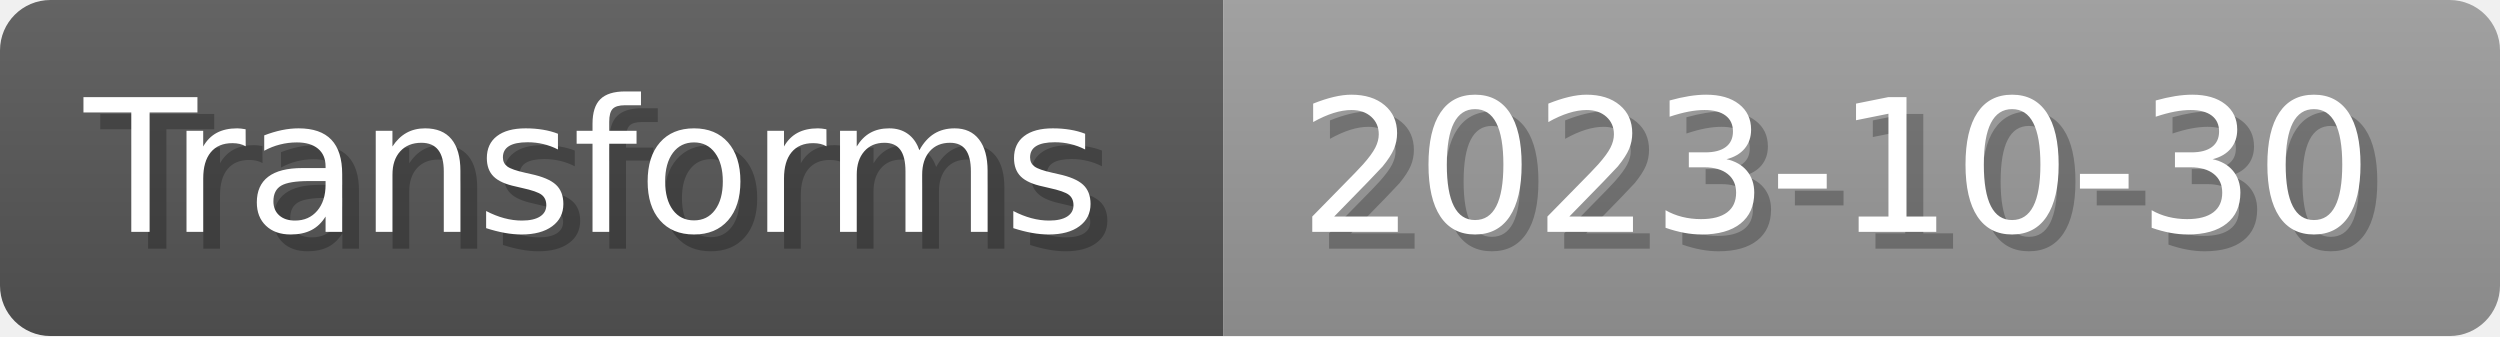
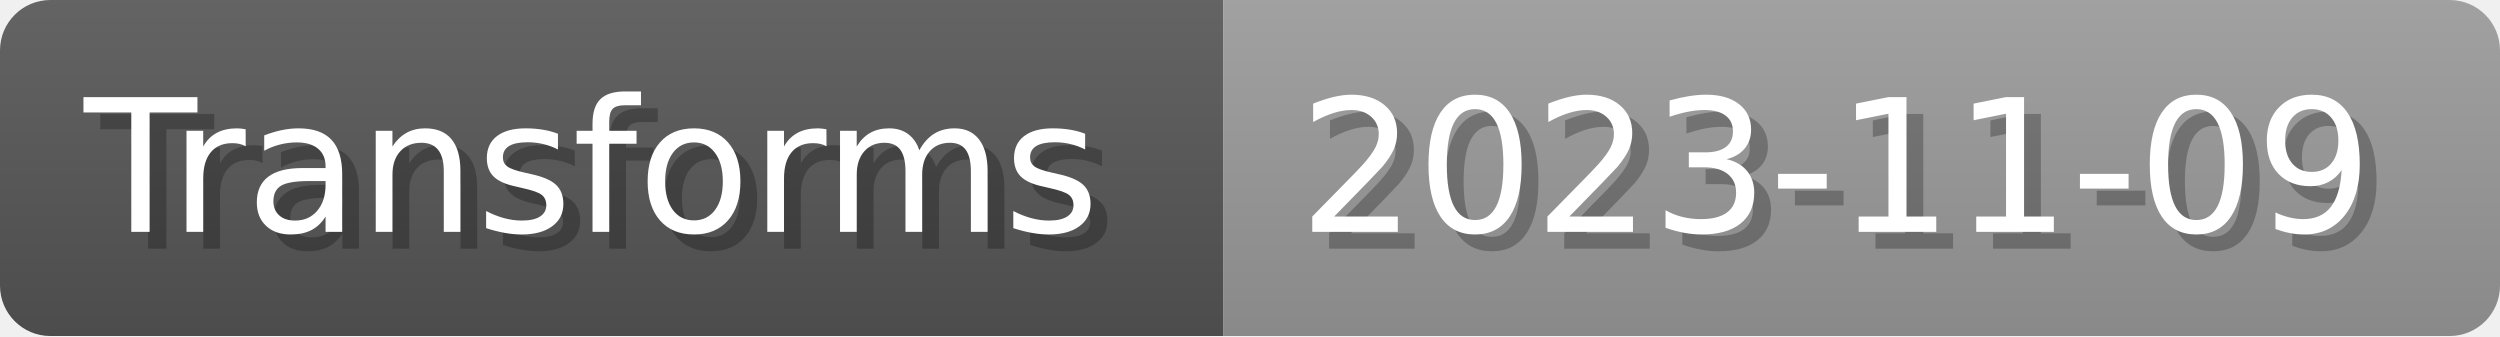
- <svg xmlns="http://www.w3.org/2000/svg" width="148.8" height="20" viewBox="0 0 1488 200" role="img" aria-label="Transforms: 2023-10-30">
+ <svg xmlns="http://www.w3.org/2000/svg" width="148.8" height="20" viewBox="0 0 1488 200" role="img" aria-label="Transforms: 2023-11-09">
  <linearGradient id="a" x2="0" y2="100%">
    <stop offset="0" stop-opacity=".1" stop-color="#EEE" />
    <stop offset="1" stop-opacity=".1" />
  </linearGradient>
  <mask id="m">
    <rect width="1488" height="200" rx="30" fill="#FFF" />
  </mask>
  <g mask="url(#m)">
    <rect width="728" height="200" fill="#555" />
    <rect width="760" height="200" fill="#999" x="728" />
    <rect width="1488" height="200" fill="url(#a)" />
  </g>
  <g aria-hidden="true" fill="#fff" text-anchor="start" font-family="Verdana,DejaVu Sans,sans-serif" font-size="110">
    <text x="60" y="148" textLength="628" fill="#000" opacity="0.25">Transforms</text>
    <text x="50" y="138" textLength="628">Transforms</text>
-     <text x="783" y="148" textLength="660" fill="#000" opacity="0.25">2023-10-30</text>
-     <text x="773" y="138" textLength="660">2023-10-30</text>
+     <text x="783" y="148" textLength="660" fill="#000" opacity="0.25">2023-11-09</text>
+     <text x="773" y="138" textLength="660">2023-11-09</text>
  </g>
</svg>
